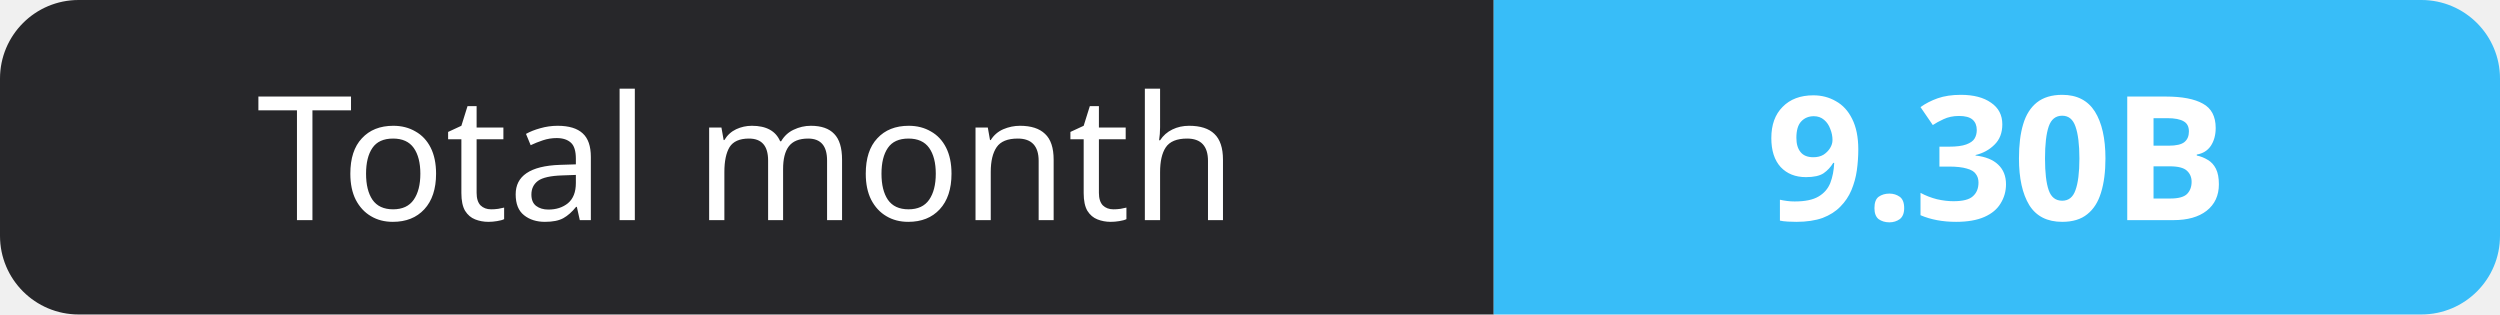
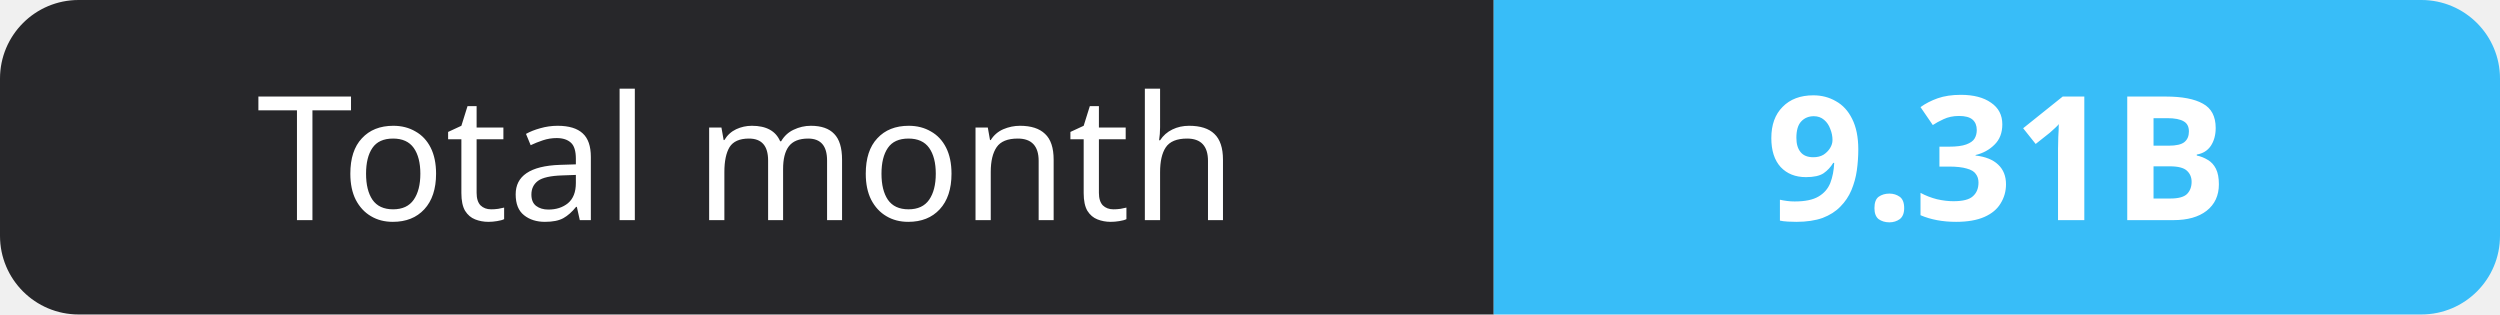
- <svg xmlns="http://www.w3.org/2000/svg" width="159" height="20" role="img" aria-label="Total month: 9.30B">
+ <svg xmlns="http://www.w3.org/2000/svg" width="159" height="20" role="img" aria-label="Total month: 9.31B">
  <clipPath id="r">
    <rect width="159" height="20" rx="5" fill="#fff" />
  </clipPath>
  <g clip-path="url(#r)">
    <rect width="95" height="20" fill="#27272a" />
    <rect x="95" width="64" height="20" fill="#38bdf8" />
  </g>
  <g fill="#fff" text-anchor="middle" font-family="Verdana,Geneva,sans-serif" font-size="11">
    <text x="47.5" y="14">Total month</text>
-     <text x="127.0" y="14" font-weight="700">9.30B</text>
+     <text x="127.0" y="14" font-weight="700">9.31B</text>
  </g>
</svg>
